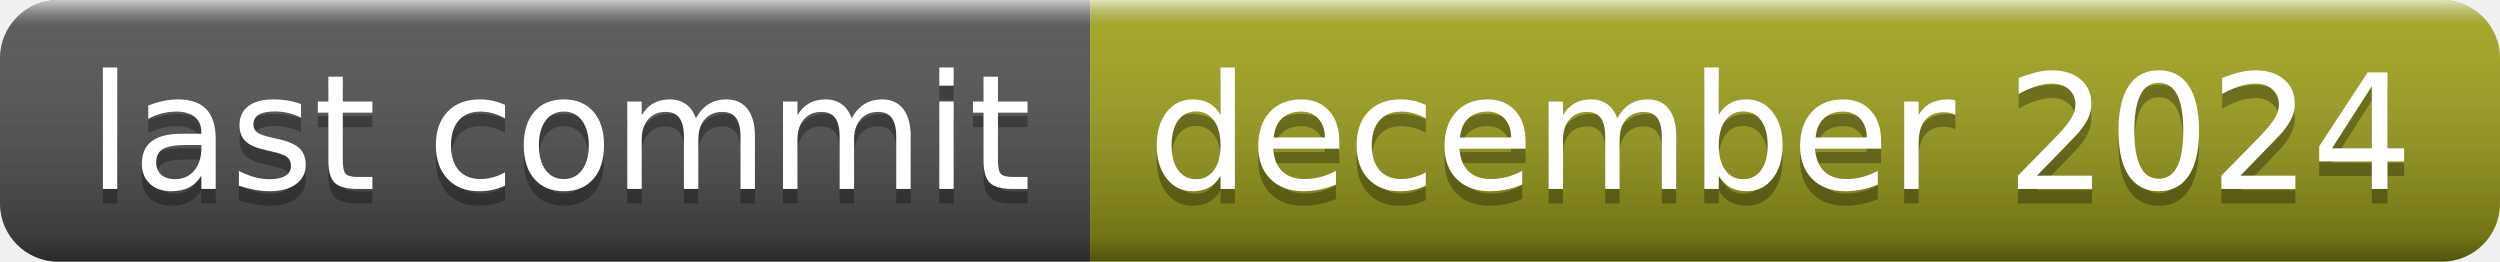
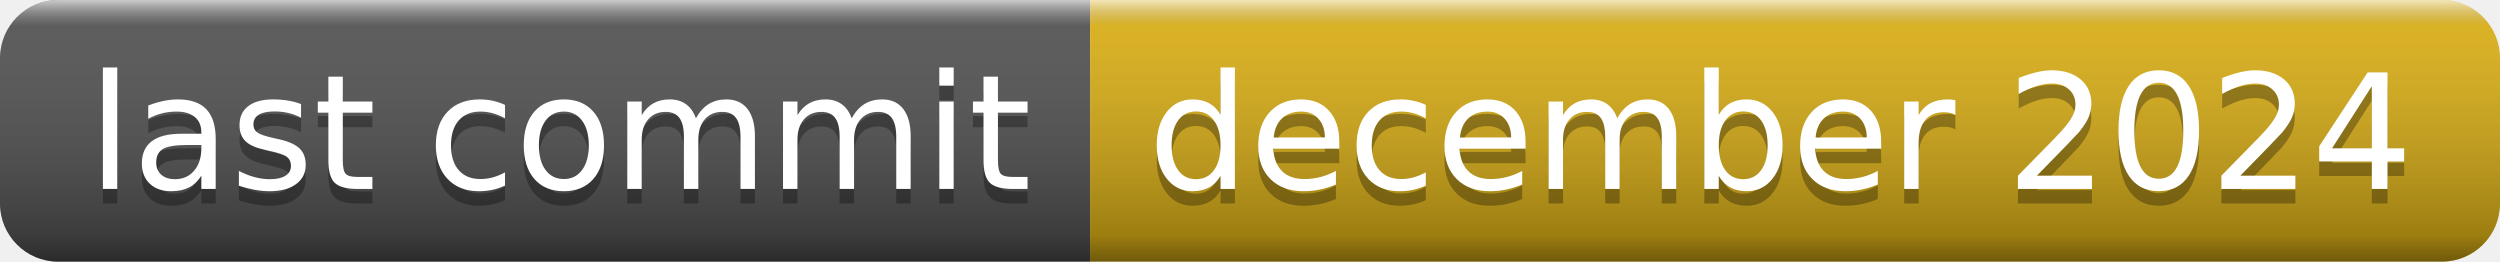
<svg xmlns="http://www.w3.org/2000/svg" width="172" height="18" role="img" aria-label="last commit: december 2024">
  <linearGradient id="s" x2="0" y2="100%">
    <stop offset="0" stop-color="#fff" stop-opacity=".7" />
    <stop offset=".1" stop-color="#aaa" stop-opacity=".1" />
    <stop offset=".9" stop-color="#000" stop-opacity=".3" />
    <stop offset="1" stop-color="#000" stop-opacity=".5" />
  </linearGradient>
  <clipPath id="r">
    <rect width="172" height="18" rx="4" fill="#fff" />
  </clipPath>
  <g clip-path="url(#r)">
    <rect width="75" height="18" fill="#555" />
-     <rect x="75" width="97" height="18" fill="#a4a61d" />
+     <rect x="75" width="97" height="18" fill="#dfb317" />
    <rect width="172" height="18" fill="url(#s)" />
  </g>
  <g fill="#fff" text-anchor="middle" font-family="Verdana,Geneva,DejaVu Sans,sans-serif" text-rendering="geometricPrecision" font-size="110">
    <text aria-hidden="true" x="385" y="140" fill="#010101" fill-opacity=".3" transform="scale(.1)" textLength="650">last commit</text>
    <text x="385" y="130" transform="scale(.1)" fill="#fff" textLength="650">last commit</text>
    <text aria-hidden="true" x="1225" y="140" fill="#010101" fill-opacity=".3" transform="scale(.1)" textLength="870">december 2024</text>
    <text x="1225" y="130" transform="scale(.1)" fill="#fff" textLength="870">december 2024</text>
  </g>
</svg>
